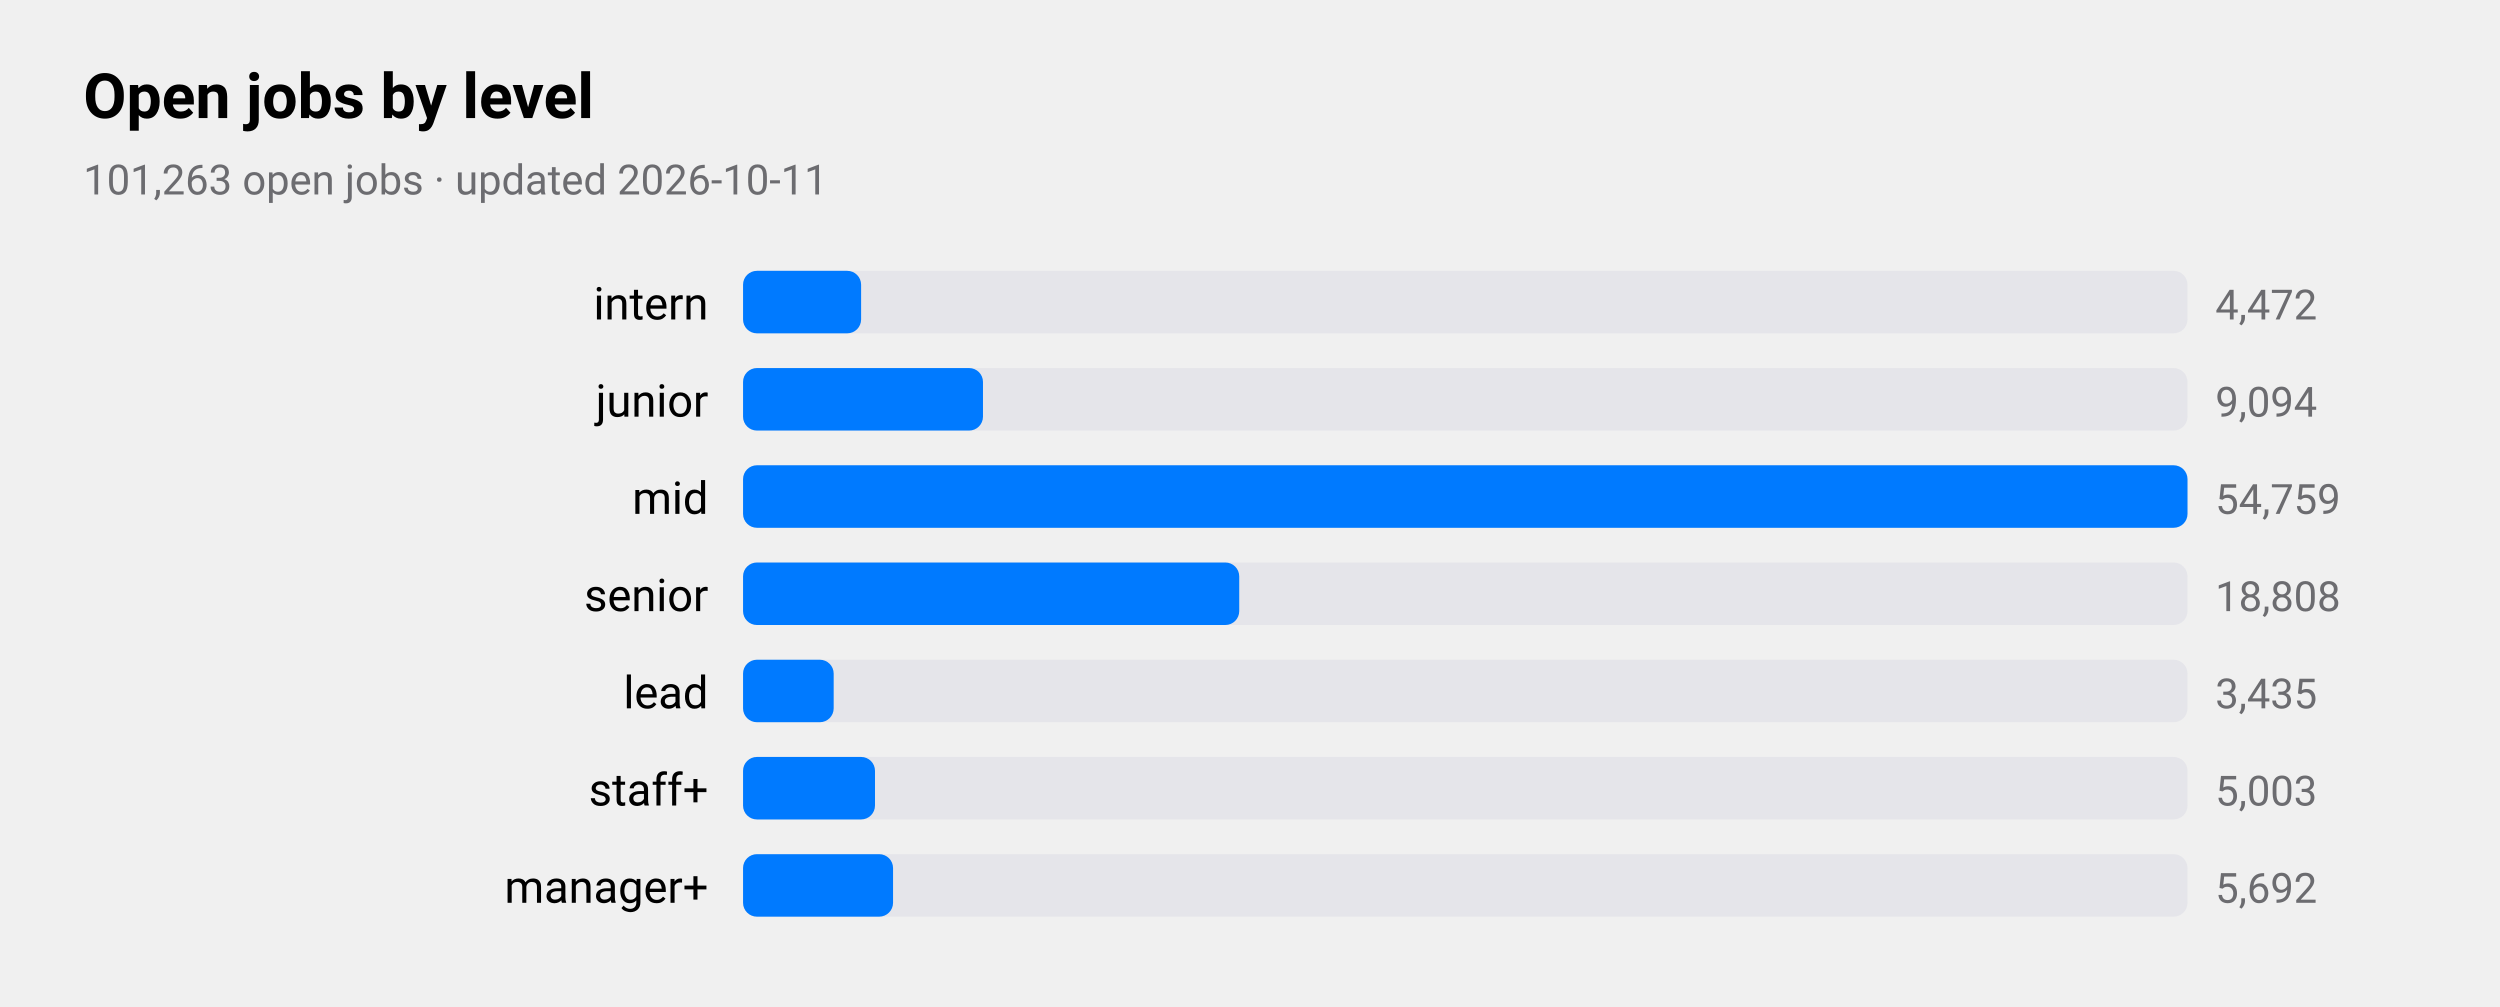
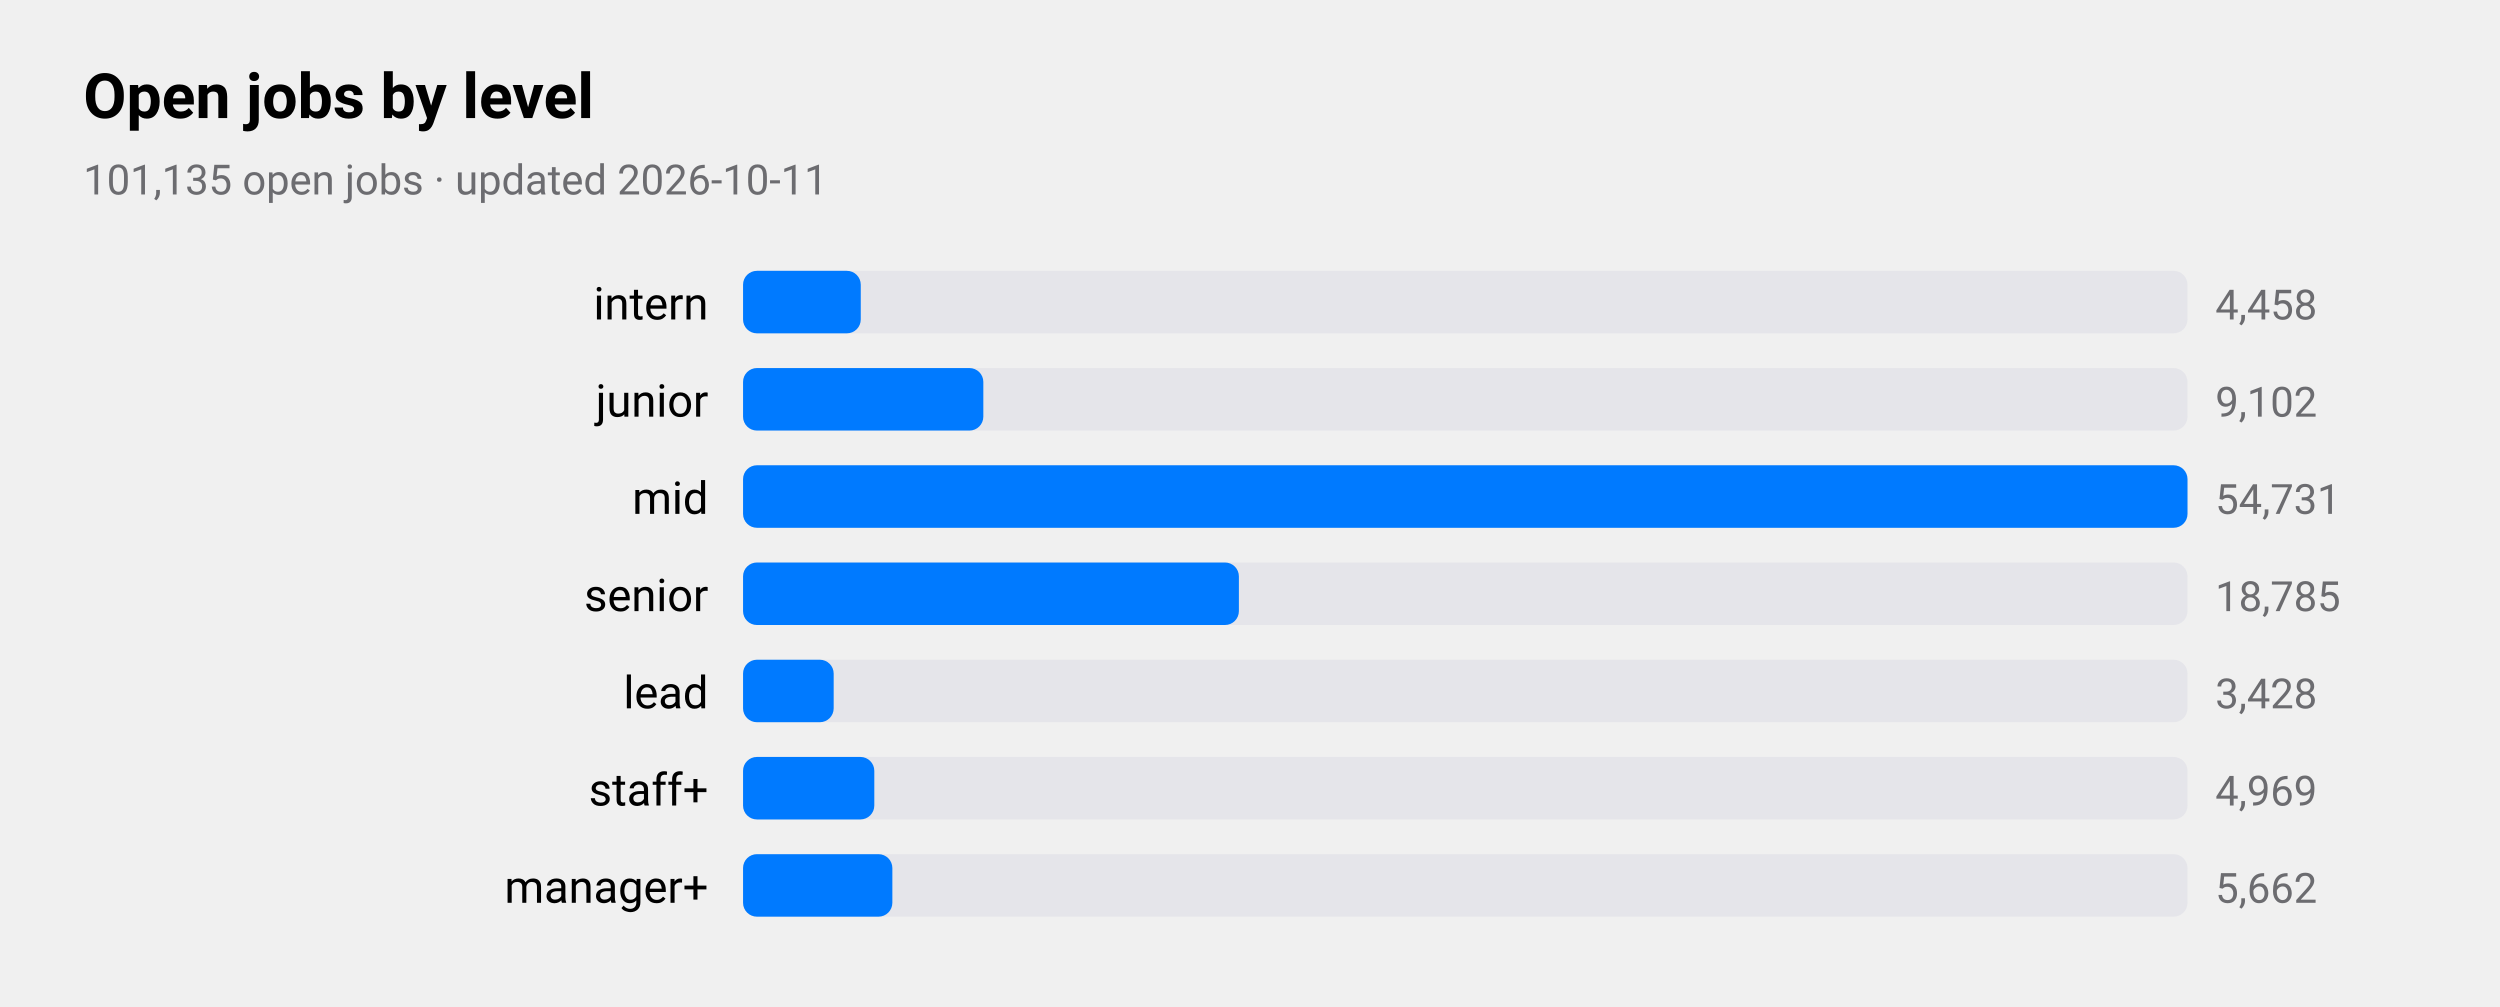
<svg xmlns="http://www.w3.org/2000/svg" viewBox="0 0 720 290" width="720" height="290" role="img" aria-label="Open jobs by level">
  <style>
text{font-family:-apple-system,BlinkMacSystemFont,"SF Pro Text","Helvetica Neue","Segoe UI",Roboto,sans-serif;fill:#000}
.sub,.val,.axis{fill:#6c6c70}.bar{fill:#007aff}.track{fill:#e5e5ea}.grid{stroke:#d1d1d6}
.l1{fill:none;stroke:#007aff;stroke-width:2.5}.d1{fill:#007aff}.l2{fill:none;stroke:#ff9500;stroke-width:2.5}.d2{fill:#ff9500}
.l3{fill:none;stroke:#34c759;stroke-width:2.5}.d3{fill:#34c759}.l4{fill:none;stroke:#af52de;stroke-width:2.5}.d4{fill:#af52de}
.l5{fill:none;stroke:#ff3b30;stroke-width:2.5}.d5{fill:#ff3b30}.l6{fill:none;stroke:#00b8d4;stroke-width:2.5}.d6{fill:#00b8d4}
@media(prefers-color-scheme:dark){text{fill:#fff}.sub,.val,.axis{fill:#98989d}.bar{fill:#0a84ff}.track{fill:#2c2c2e}.grid{stroke:#38383a}
.l1{stroke:#0a84ff}.d1{fill:#0a84ff}.l2{stroke:#ff9f0a}.d2{fill:#ff9f0a}
.l3{stroke:#30d158}.d3{fill:#30d158}.l4{stroke:#bf5af2}.d4{fill:#bf5af2}.l5{stroke:#ff453a}.d5{fill:#ff453a}.l6{stroke:#40cbe0}.d6{fill:#40cbe0}}
</style>
  <text x="24" y="34" font-size="18" font-weight="600">Open jobs by level</text>
-   <text class="sub" x="24" y="56" font-size="12">101,263 open jobs · updated 2026-10-11</text>
+   <text class="sub" x="24" y="56" font-size="12">101,135 open jobs · updated 2026-10-11</text>
  <text x="204" y="92" font-size="13" text-anchor="end">intern</text>
  <rect class="track" x="214" y="78" width="416" height="18" rx="4" />
-   <rect class="bar" x="214" y="78" width="34.0" height="18" rx="4" />
-   <text class="val" x="638" y="92" font-size="12">4,472</text>
+   <rect class="bar" x="214" y="78" width="33.9" height="18" rx="4" />
+   <text class="val" x="638" y="92" font-size="12">4,458</text>
  <text x="204" y="120" font-size="13" text-anchor="end">junior</text>
  <rect class="track" x="214" y="106" width="416" height="18" rx="4" />
-   <rect class="bar" x="214" y="106" width="69.1" height="18" rx="4" />
-   <text class="val" x="638" y="120" font-size="12">9,094</text>
+   <rect class="bar" x="214" y="106" width="69.2" height="18" rx="4" />
+   <text class="val" x="638" y="120" font-size="12">9,102</text>
  <text x="204" y="148" font-size="13" text-anchor="end">mid</text>
  <rect class="track" x="214" y="134" width="416" height="18" rx="4" />
  <rect class="bar" x="214" y="134" width="416.0" height="18" rx="4" />
-   <text class="val" x="638" y="148" font-size="12">54,759</text>
+   <text class="val" x="638" y="148" font-size="12">54,731</text>
  <text x="204" y="176" font-size="13" text-anchor="end">senior</text>
  <rect class="track" x="214" y="162" width="416" height="18" rx="4" />
-   <rect class="bar" x="214" y="162" width="142.9" height="18" rx="4" />
-   <text class="val" x="638" y="176" font-size="12">18,808</text>
+   <rect class="bar" x="214" y="162" width="142.8" height="18" rx="4" />
+   <text class="val" x="638" y="176" font-size="12">18,785</text>
  <text x="204" y="204" font-size="13" text-anchor="end">lead</text>
  <rect class="track" x="214" y="190" width="416" height="18" rx="4" />
  <rect class="bar" x="214" y="190" width="26.1" height="18" rx="4" />
-   <text class="val" x="638" y="204" font-size="12">3,435</text>
+   <text class="val" x="638" y="204" font-size="12">3,428</text>
  <text x="204" y="232" font-size="13" text-anchor="end">staff+</text>
  <rect class="track" x="214" y="218" width="416" height="18" rx="4" />
-   <rect class="bar" x="214" y="218" width="38.0" height="18" rx="4" />
-   <text class="val" x="638" y="232" font-size="12">5,003</text>
+   <rect class="bar" x="214" y="218" width="37.8" height="18" rx="4" />
+   <text class="val" x="638" y="232" font-size="12">4,969</text>
  <text x="204" y="260" font-size="13" text-anchor="end">manager+</text>
  <rect class="track" x="214" y="246" width="416" height="18" rx="4" />
-   <rect class="bar" x="214" y="246" width="43.2" height="18" rx="4" />
-   <text class="val" x="638" y="260" font-size="12">5,692</text>
+   <rect class="bar" x="214" y="246" width="43.0" height="18" rx="4" />
+   <text class="val" x="638" y="260" font-size="12">5,662</text>
</svg>
